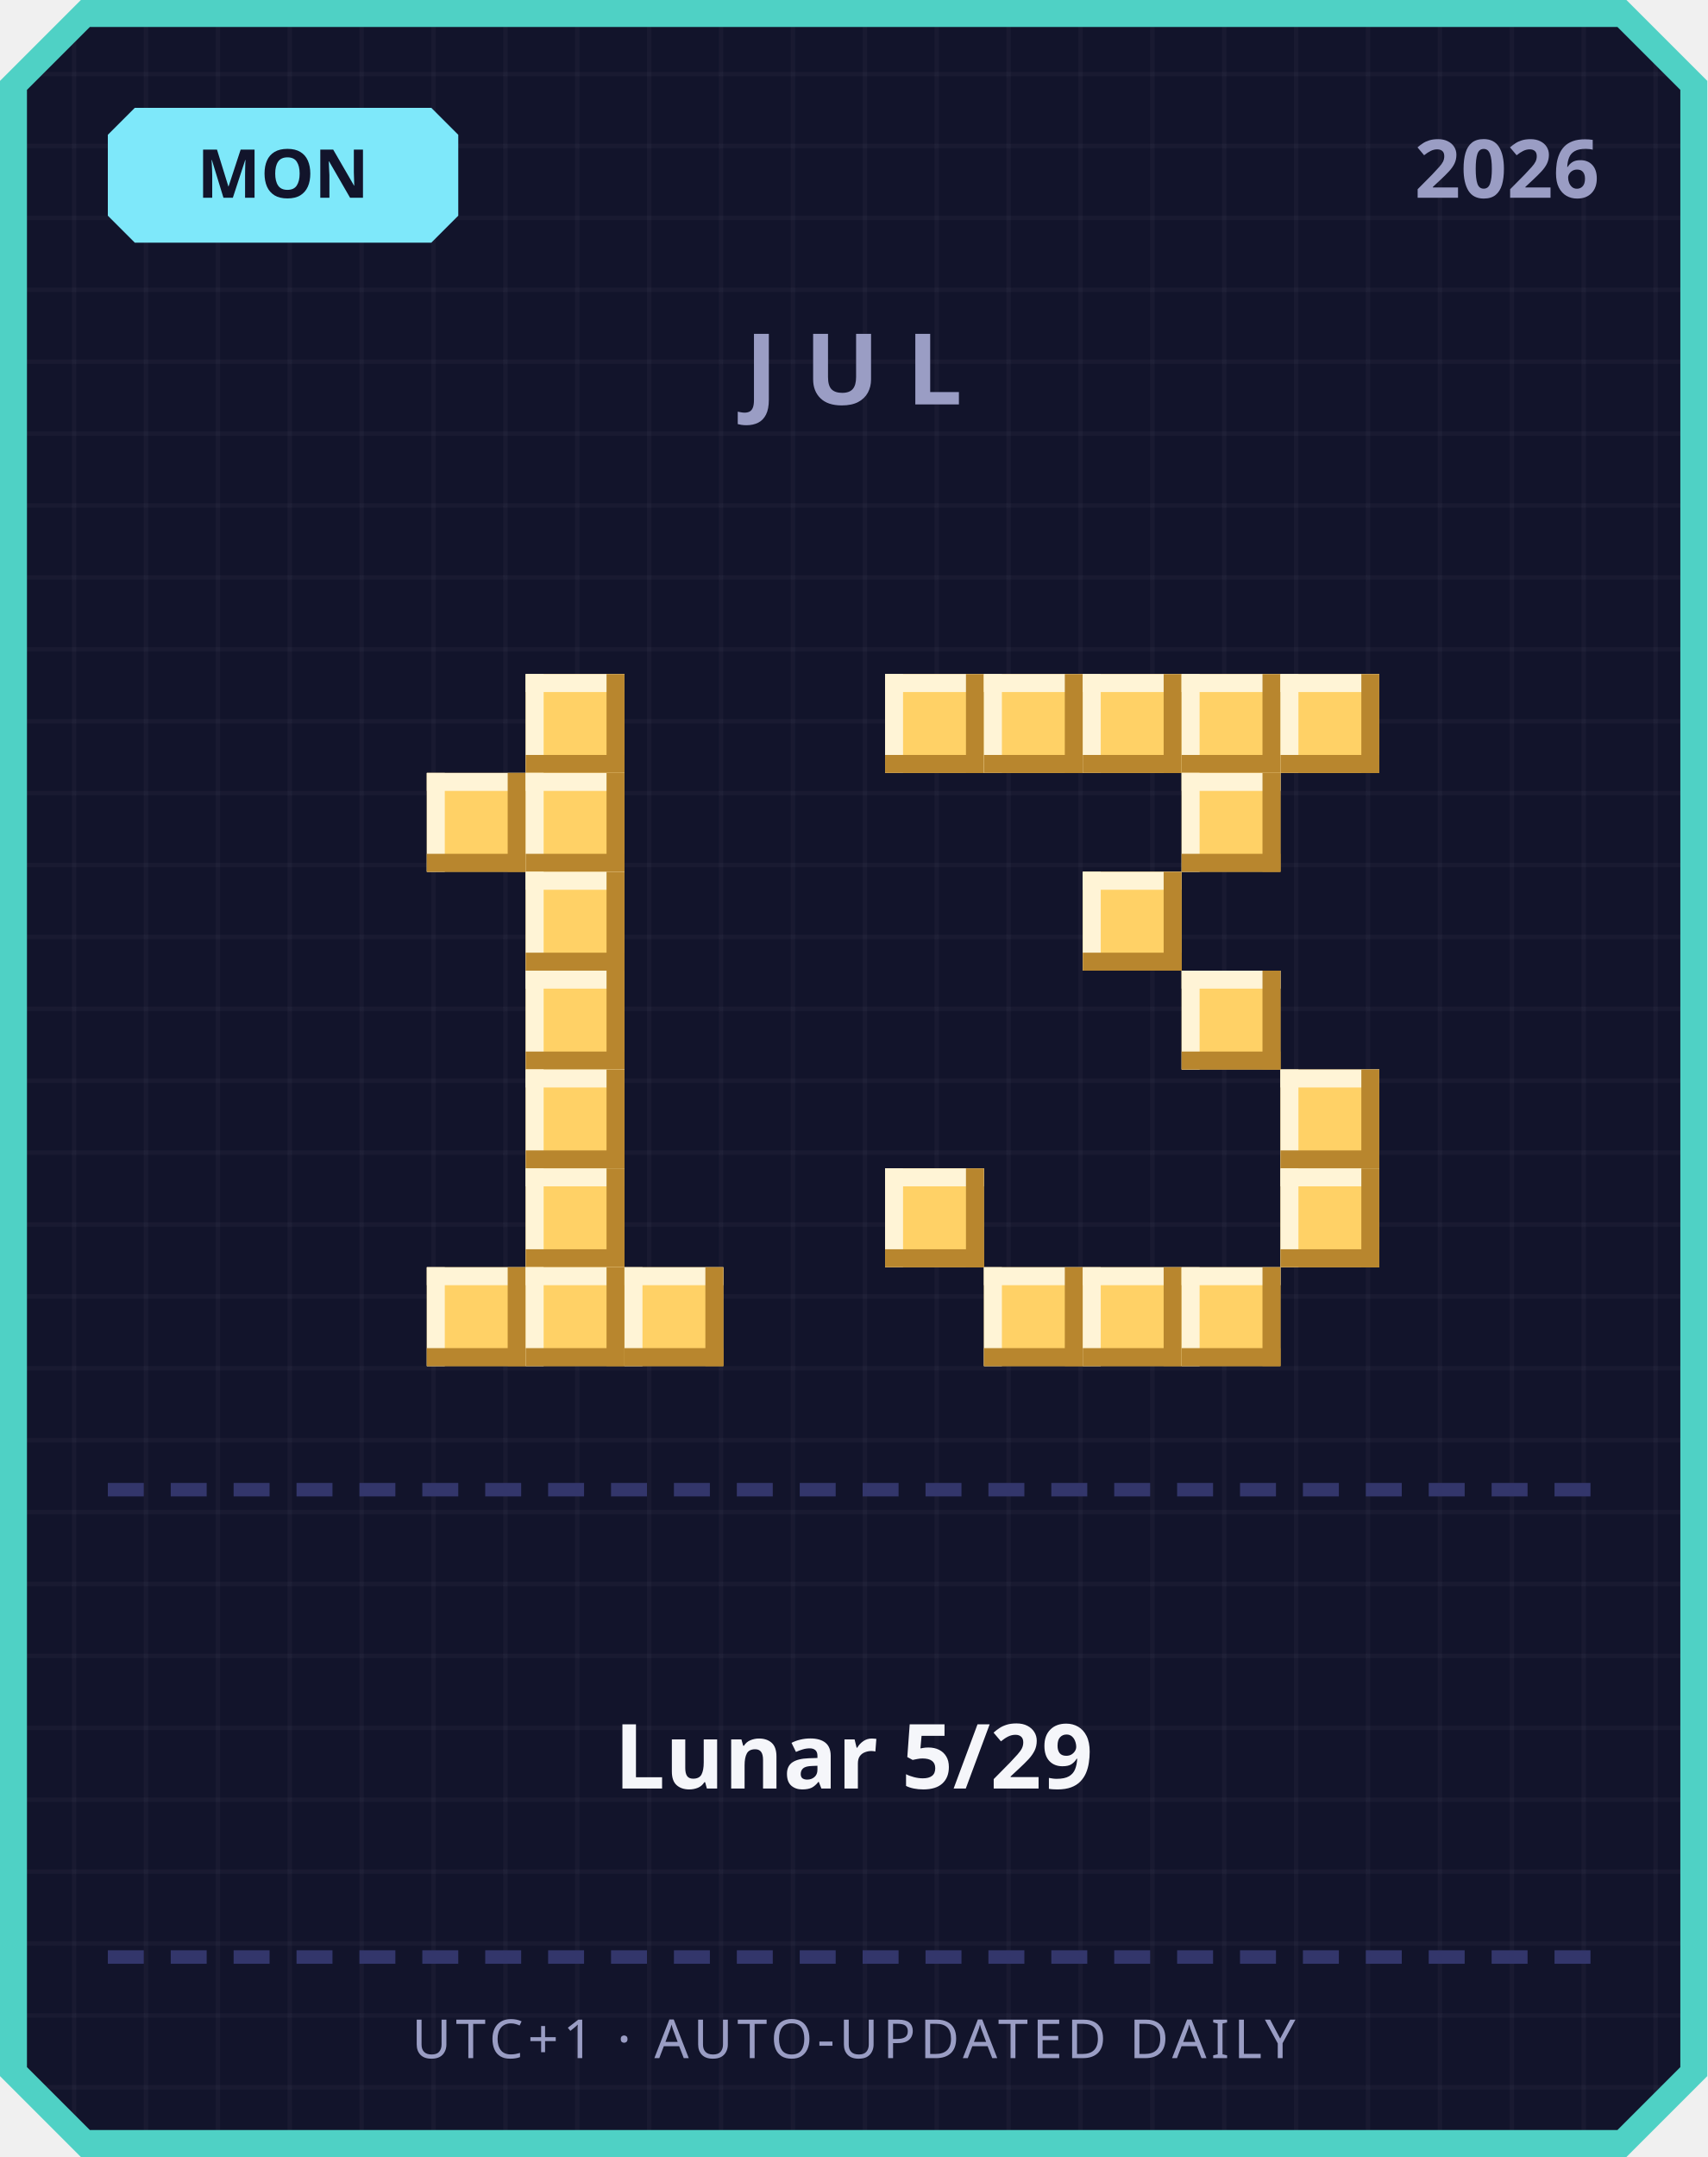
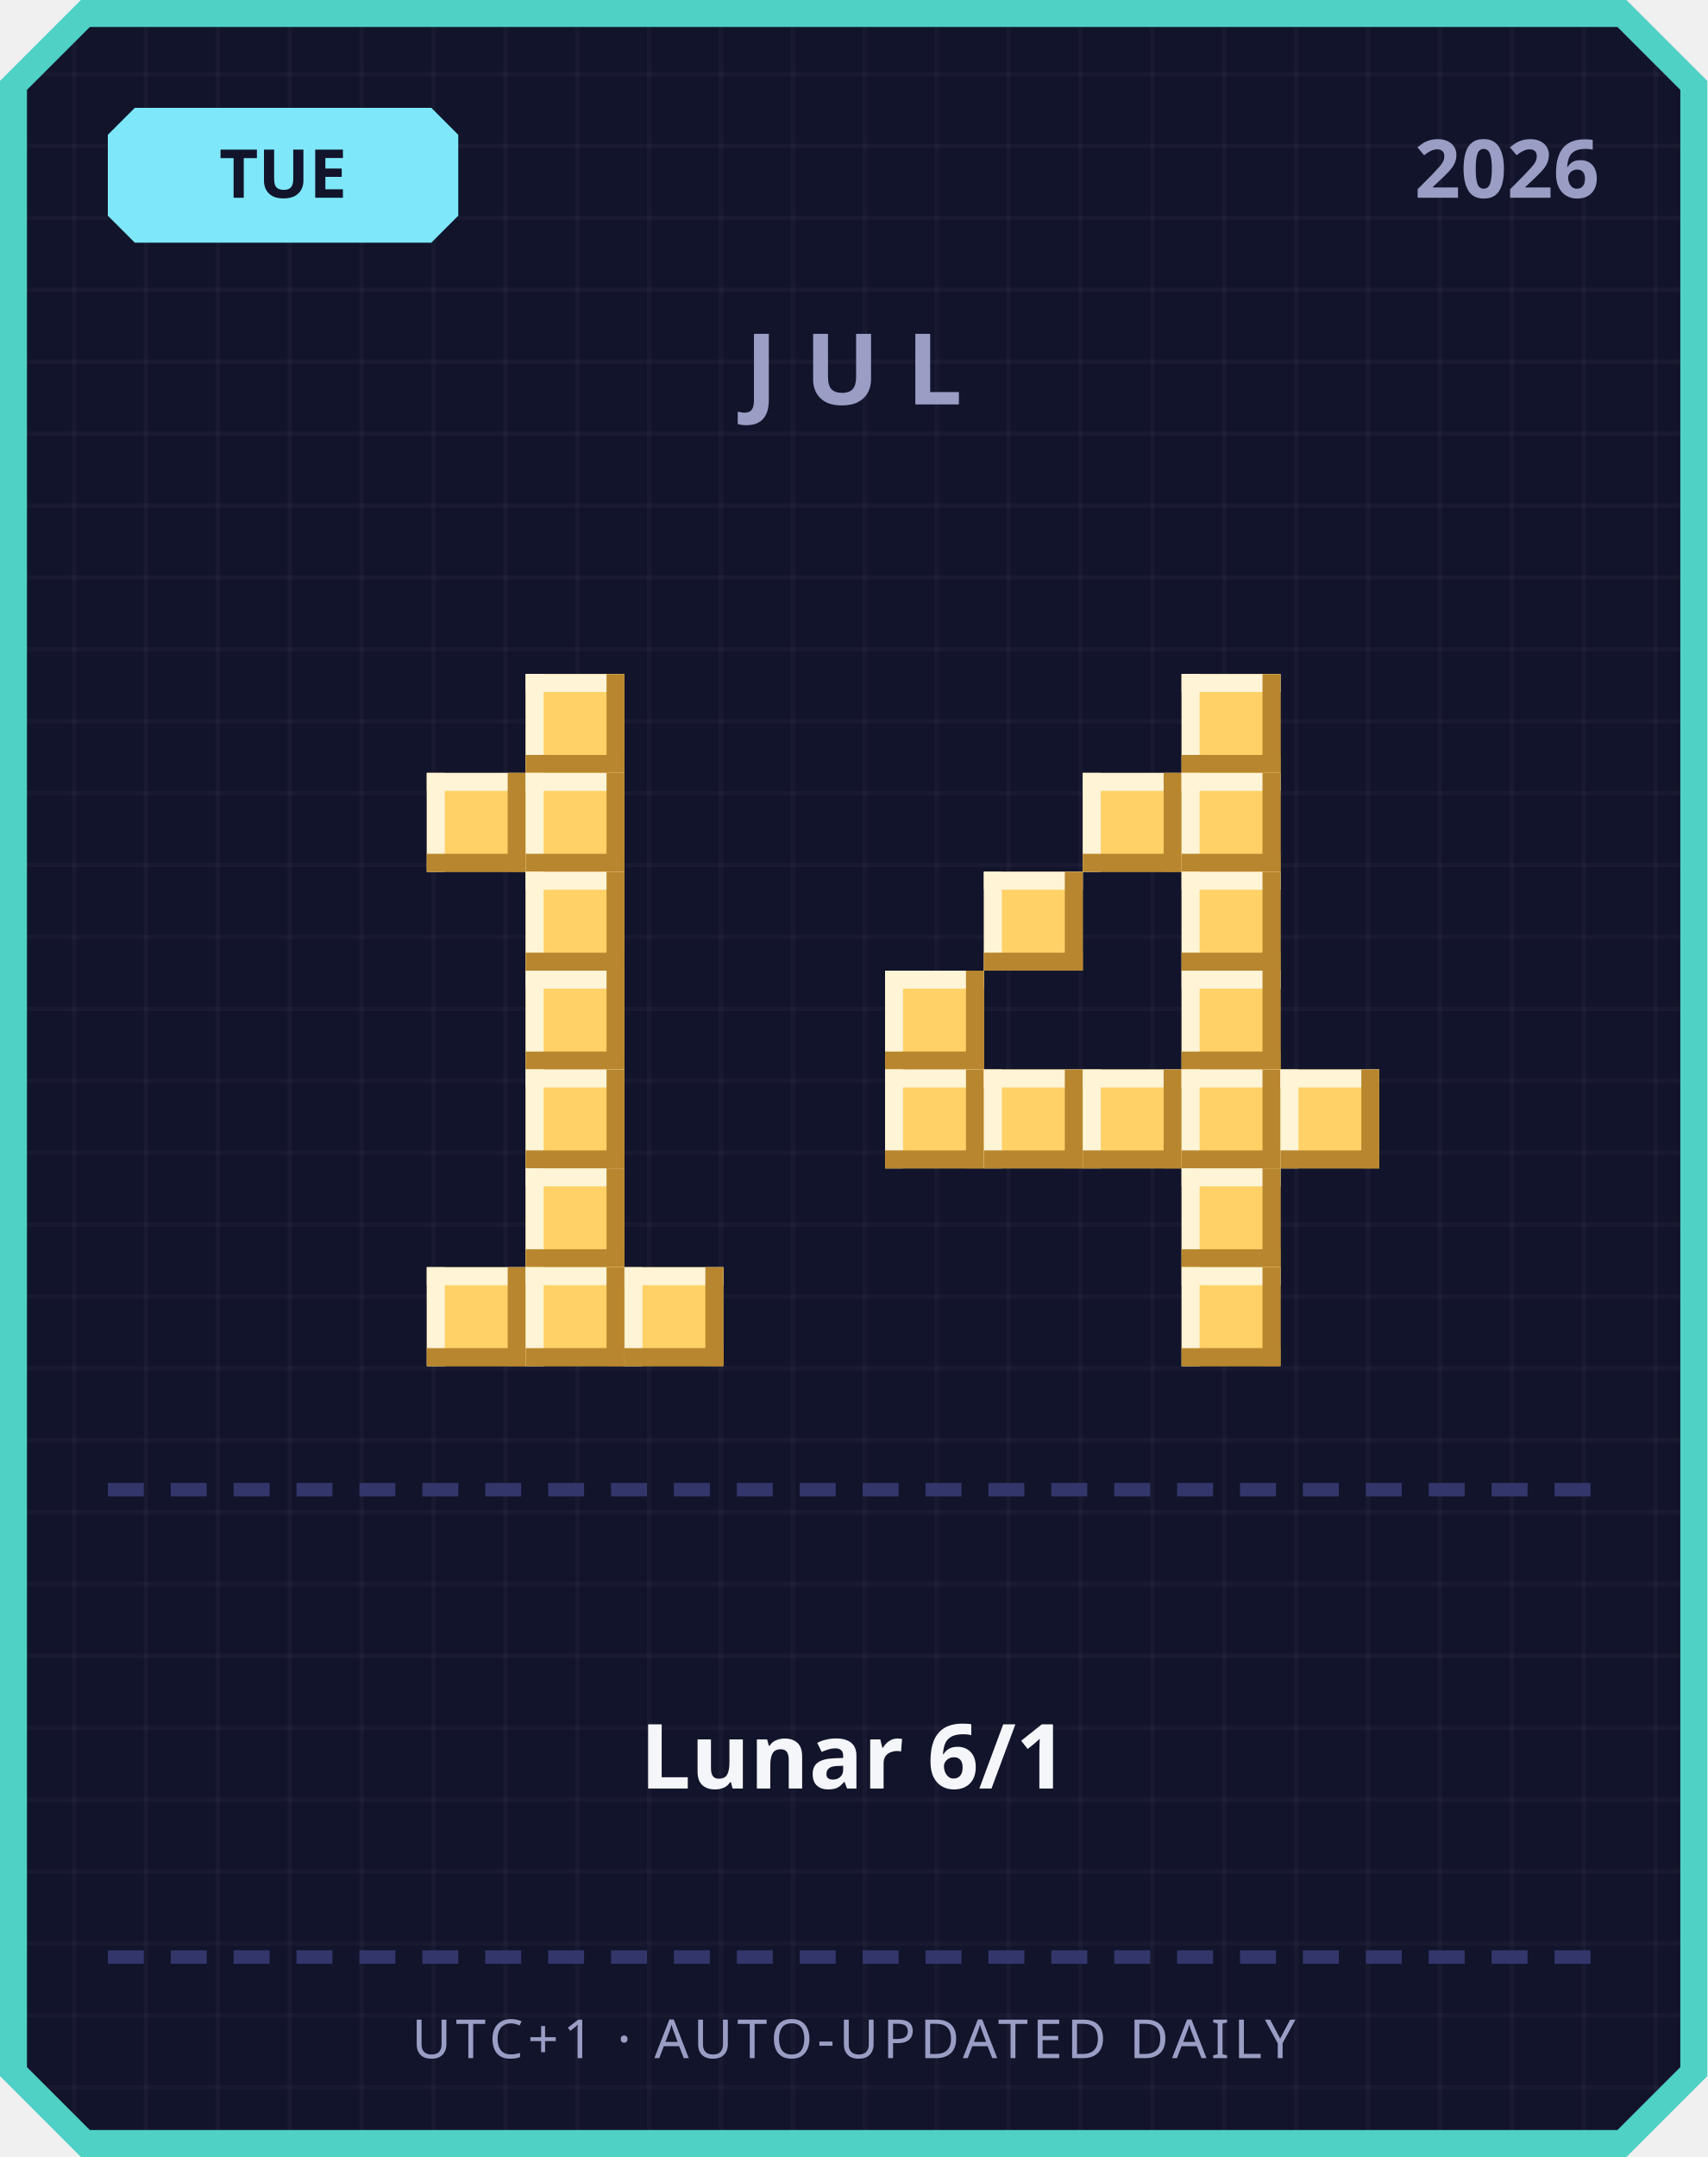
<svg xmlns="http://www.w3.org/2000/svg" width="380" height="480" viewBox="0 0 380 480">
  <defs>
    <pattern id="grid" width="16" height="16" patternUnits="userSpaceOnUse">
      <rect width="16" height="16" fill="#12142b" />
      <rect width="1" height="16" fill="#ffffff" opacity="0.03" />
      <rect width="16" height="1" fill="#ffffff" opacity="0.03" />
    </pattern>
  </defs>
  <path d="M 18,0 L 362,0 L 380,18 L 380,462 L 362,480 L 18,480 L 0,462 L 0,18 Z" fill="#4fd1c5" />
  <path d="M 20,6 L 360,6 L 374,20 L 374,460 L 360,474 L 20,474 L 6,460 L 6,20 Z" fill="url(#grid)" />
  <path d="M 30,24 L 96,24 L 102,30 L 102,48 L 96,54 L 30,54 L 24,48 L 24,30 Z" fill="#7ee8fa" />
-   <text x="63" y="44" text-anchor="middle" font-family="'Segoe UI', sans-serif" font-size="15" font-weight="700" fill="#12142b">MON</text>
+   <text x="63" y="44" text-anchor="middle" font-family="'Segoe UI', sans-serif" font-size="15" font-weight="700" fill="#12142b">TUE</text>
  <text x="356" y="44" text-anchor="end" font-family="'Segoe UI', sans-serif" font-size="18" font-weight="700" fill="#9a9dc4">2026</text>
  <text x="190" y="90" text-anchor="middle" font-family="'Segoe UI', sans-serif" font-size="22" font-weight="700" letter-spacing="6" fill="#9a9dc4">JUL</text>
  <rect x="117" y="150" width="22" height="22" fill="#ffd166" />
  <rect x="117" y="150" width="22" height="4" fill="#fff4d6" />
  <rect x="117" y="150" width="4" height="22" fill="#fff4d6" />
  <rect x="117" y="168" width="22" height="4" fill="#b8862e" />
  <rect x="135" y="150" width="4" height="22" fill="#b8862e" />
  <rect x="95" y="172" width="22" height="22" fill="#ffd166" />
  <rect x="95" y="172" width="22" height="4" fill="#fff4d6" />
  <rect x="95" y="172" width="4" height="22" fill="#fff4d6" />
  <rect x="95" y="190" width="22" height="4" fill="#b8862e" />
  <rect x="113" y="172" width="4" height="22" fill="#b8862e" />
  <rect x="117" y="172" width="22" height="22" fill="#ffd166" />
  <rect x="117" y="172" width="22" height="4" fill="#fff4d6" />
  <rect x="117" y="172" width="4" height="22" fill="#fff4d6" />
  <rect x="117" y="190" width="22" height="4" fill="#b8862e" />
  <rect x="135" y="172" width="4" height="22" fill="#b8862e" />
  <rect x="117" y="194" width="22" height="22" fill="#ffd166" />
  <rect x="117" y="194" width="22" height="4" fill="#fff4d6" />
  <rect x="117" y="194" width="4" height="22" fill="#fff4d6" />
  <rect x="117" y="212" width="22" height="4" fill="#b8862e" />
  <rect x="135" y="194" width="4" height="22" fill="#b8862e" />
  <rect x="117" y="216" width="22" height="22" fill="#ffd166" />
  <rect x="117" y="216" width="22" height="4" fill="#fff4d6" />
  <rect x="117" y="216" width="4" height="22" fill="#fff4d6" />
  <rect x="117" y="234" width="22" height="4" fill="#b8862e" />
  <rect x="135" y="216" width="4" height="22" fill="#b8862e" />
  <rect x="117" y="238" width="22" height="22" fill="#ffd166" />
  <rect x="117" y="238" width="22" height="4" fill="#fff4d6" />
  <rect x="117" y="238" width="4" height="22" fill="#fff4d6" />
  <rect x="117" y="256" width="22" height="4" fill="#b8862e" />
  <rect x="135" y="238" width="4" height="22" fill="#b8862e" />
  <rect x="117" y="260" width="22" height="22" fill="#ffd166" />
  <rect x="117" y="260" width="22" height="4" fill="#fff4d6" />
  <rect x="117" y="260" width="4" height="22" fill="#fff4d6" />
  <rect x="117" y="278" width="22" height="4" fill="#b8862e" />
  <rect x="135" y="260" width="4" height="22" fill="#b8862e" />
  <rect x="95" y="282" width="22" height="22" fill="#ffd166" />
  <rect x="95" y="282" width="22" height="4" fill="#fff4d6" />
  <rect x="95" y="282" width="4" height="22" fill="#fff4d6" />
  <rect x="95" y="300" width="22" height="4" fill="#b8862e" />
  <rect x="113" y="282" width="4" height="22" fill="#b8862e" />
  <rect x="117" y="282" width="22" height="22" fill="#ffd166" />
  <rect x="117" y="282" width="22" height="4" fill="#fff4d6" />
  <rect x="117" y="282" width="4" height="22" fill="#fff4d6" />
  <rect x="117" y="300" width="22" height="4" fill="#b8862e" />
  <rect x="135" y="282" width="4" height="22" fill="#b8862e" />
  <rect x="139" y="282" width="22" height="22" fill="#ffd166" />
  <rect x="139" y="282" width="22" height="4" fill="#fff4d6" />
  <rect x="139" y="282" width="4" height="22" fill="#fff4d6" />
  <rect x="139" y="300" width="22" height="4" fill="#b8862e" />
  <rect x="157" y="282" width="4" height="22" fill="#b8862e" />
-   <rect x="197" y="150" width="22" height="22" fill="#ffd166" />
-   <rect x="197" y="150" width="22" height="4" fill="#fff4d6" />
-   <rect x="197" y="150" width="4" height="22" fill="#fff4d6" />
-   <rect x="197" y="168" width="22" height="4" fill="#b8862e" />
-   <rect x="215" y="150" width="4" height="22" fill="#b8862e" />
-   <rect x="219" y="150" width="22" height="22" fill="#ffd166" />
-   <rect x="219" y="150" width="22" height="4" fill="#fff4d6" />
-   <rect x="219" y="150" width="4" height="22" fill="#fff4d6" />
-   <rect x="219" y="168" width="22" height="4" fill="#b8862e" />
-   <rect x="237" y="150" width="4" height="22" fill="#b8862e" />
-   <rect x="241" y="150" width="22" height="22" fill="#ffd166" />
-   <rect x="241" y="150" width="22" height="4" fill="#fff4d6" />
-   <rect x="241" y="150" width="4" height="22" fill="#fff4d6" />
-   <rect x="241" y="168" width="22" height="4" fill="#b8862e" />
-   <rect x="259" y="150" width="4" height="22" fill="#b8862e" />
  <rect x="263" y="150" width="22" height="22" fill="#ffd166" />
  <rect x="263" y="150" width="22" height="4" fill="#fff4d6" />
  <rect x="263" y="150" width="4" height="22" fill="#fff4d6" />
  <rect x="263" y="168" width="22" height="4" fill="#b8862e" />
  <rect x="281" y="150" width="4" height="22" fill="#b8862e" />
-   <rect x="285" y="150" width="22" height="22" fill="#ffd166" />
-   <rect x="285" y="150" width="22" height="4" fill="#fff4d6" />
-   <rect x="285" y="150" width="4" height="22" fill="#fff4d6" />
-   <rect x="285" y="168" width="22" height="4" fill="#b8862e" />
-   <rect x="303" y="150" width="4" height="22" fill="#b8862e" />
+   <rect x="241" y="172" width="22" height="22" fill="#ffd166" />
+   <rect x="241" y="172" width="22" height="4" fill="#fff4d6" />
+   <rect x="241" y="172" width="4" height="22" fill="#fff4d6" />
+   <rect x="241" y="190" width="22" height="4" fill="#b8862e" />
+   <rect x="259" y="172" width="4" height="22" fill="#b8862e" />
  <rect x="263" y="172" width="22" height="22" fill="#ffd166" />
  <rect x="263" y="172" width="22" height="4" fill="#fff4d6" />
  <rect x="263" y="172" width="4" height="22" fill="#fff4d6" />
  <rect x="263" y="190" width="22" height="4" fill="#b8862e" />
  <rect x="281" y="172" width="4" height="22" fill="#b8862e" />
-   <rect x="241" y="194" width="22" height="22" fill="#ffd166" />
-   <rect x="241" y="194" width="22" height="4" fill="#fff4d6" />
-   <rect x="241" y="194" width="4" height="22" fill="#fff4d6" />
-   <rect x="241" y="212" width="22" height="4" fill="#b8862e" />
-   <rect x="259" y="194" width="4" height="22" fill="#b8862e" />
+   <rect x="219" y="194" width="22" height="22" fill="#ffd166" />
+   <rect x="219" y="194" width="22" height="4" fill="#fff4d6" />
+   <rect x="219" y="194" width="4" height="22" fill="#fff4d6" />
+   <rect x="219" y="212" width="22" height="4" fill="#b8862e" />
+   <rect x="237" y="194" width="4" height="22" fill="#b8862e" />
+   <rect x="263" y="194" width="22" height="22" fill="#ffd166" />
+   <rect x="263" y="194" width="22" height="4" fill="#fff4d6" />
+   <rect x="263" y="194" width="4" height="22" fill="#fff4d6" />
+   <rect x="263" y="212" width="22" height="4" fill="#b8862e" />
+   <rect x="281" y="194" width="4" height="22" fill="#b8862e" />
+   <rect x="197" y="216" width="22" height="22" fill="#ffd166" />
+   <rect x="197" y="216" width="22" height="4" fill="#fff4d6" />
+   <rect x="197" y="216" width="4" height="22" fill="#fff4d6" />
+   <rect x="197" y="234" width="22" height="4" fill="#b8862e" />
+   <rect x="215" y="216" width="4" height="22" fill="#b8862e" />
  <rect x="263" y="216" width="22" height="22" fill="#ffd166" />
  <rect x="263" y="216" width="22" height="4" fill="#fff4d6" />
  <rect x="263" y="216" width="4" height="22" fill="#fff4d6" />
  <rect x="263" y="234" width="22" height="4" fill="#b8862e" />
  <rect x="281" y="216" width="4" height="22" fill="#b8862e" />
+   <rect x="197" y="238" width="22" height="22" fill="#ffd166" />
+   <rect x="197" y="238" width="22" height="4" fill="#fff4d6" />
+   <rect x="197" y="238" width="4" height="22" fill="#fff4d6" />
+   <rect x="197" y="256" width="22" height="4" fill="#b8862e" />
+   <rect x="215" y="238" width="4" height="22" fill="#b8862e" />
+   <rect x="219" y="238" width="22" height="22" fill="#ffd166" />
+   <rect x="219" y="238" width="22" height="4" fill="#fff4d6" />
+   <rect x="219" y="238" width="4" height="22" fill="#fff4d6" />
+   <rect x="219" y="256" width="22" height="4" fill="#b8862e" />
+   <rect x="237" y="238" width="4" height="22" fill="#b8862e" />
+   <rect x="241" y="238" width="22" height="22" fill="#ffd166" />
+   <rect x="241" y="238" width="22" height="4" fill="#fff4d6" />
+   <rect x="241" y="238" width="4" height="22" fill="#fff4d6" />
+   <rect x="241" y="256" width="22" height="4" fill="#b8862e" />
+   <rect x="259" y="238" width="4" height="22" fill="#b8862e" />
+   <rect x="263" y="238" width="22" height="22" fill="#ffd166" />
+   <rect x="263" y="238" width="22" height="4" fill="#fff4d6" />
+   <rect x="263" y="238" width="4" height="22" fill="#fff4d6" />
+   <rect x="263" y="256" width="22" height="4" fill="#b8862e" />
+   <rect x="281" y="238" width="4" height="22" fill="#b8862e" />
  <rect x="285" y="238" width="22" height="22" fill="#ffd166" />
  <rect x="285" y="238" width="22" height="4" fill="#fff4d6" />
  <rect x="285" y="238" width="4" height="22" fill="#fff4d6" />
  <rect x="285" y="256" width="22" height="4" fill="#b8862e" />
  <rect x="303" y="238" width="4" height="22" fill="#b8862e" />
-   <rect x="197" y="260" width="22" height="22" fill="#ffd166" />
-   <rect x="197" y="260" width="22" height="4" fill="#fff4d6" />
-   <rect x="197" y="260" width="4" height="22" fill="#fff4d6" />
-   <rect x="197" y="278" width="22" height="4" fill="#b8862e" />
-   <rect x="215" y="260" width="4" height="22" fill="#b8862e" />
-   <rect x="285" y="260" width="22" height="22" fill="#ffd166" />
-   <rect x="285" y="260" width="22" height="4" fill="#fff4d6" />
-   <rect x="285" y="260" width="4" height="22" fill="#fff4d6" />
-   <rect x="285" y="278" width="22" height="4" fill="#b8862e" />
-   <rect x="303" y="260" width="4" height="22" fill="#b8862e" />
-   <rect x="219" y="282" width="22" height="22" fill="#ffd166" />
-   <rect x="219" y="282" width="22" height="4" fill="#fff4d6" />
-   <rect x="219" y="282" width="4" height="22" fill="#fff4d6" />
-   <rect x="219" y="300" width="22" height="4" fill="#b8862e" />
-   <rect x="237" y="282" width="4" height="22" fill="#b8862e" />
-   <rect x="241" y="282" width="22" height="22" fill="#ffd166" />
-   <rect x="241" y="282" width="22" height="4" fill="#fff4d6" />
-   <rect x="241" y="282" width="4" height="22" fill="#fff4d6" />
-   <rect x="241" y="300" width="22" height="4" fill="#b8862e" />
-   <rect x="259" y="282" width="4" height="22" fill="#b8862e" />
+   <rect x="263" y="260" width="22" height="22" fill="#ffd166" />
+   <rect x="263" y="260" width="22" height="4" fill="#fff4d6" />
+   <rect x="263" y="260" width="4" height="22" fill="#fff4d6" />
+   <rect x="263" y="278" width="22" height="4" fill="#b8862e" />
+   <rect x="281" y="260" width="4" height="22" fill="#b8862e" />
  <rect x="263" y="282" width="22" height="22" fill="#ffd166" />
  <rect x="263" y="282" width="22" height="4" fill="#fff4d6" />
  <rect x="263" y="282" width="4" height="22" fill="#fff4d6" />
  <rect x="263" y="300" width="22" height="4" fill="#b8862e" />
  <rect x="281" y="282" width="4" height="22" fill="#b8862e" />
  <rect x="24" y="330" width="8" height="3" fill="#33366b" />
  <rect x="38" y="330" width="8" height="3" fill="#33366b" />
  <rect x="52" y="330" width="8" height="3" fill="#33366b" />
  <rect x="66" y="330" width="8" height="3" fill="#33366b" />
  <rect x="80" y="330" width="8" height="3" fill="#33366b" />
  <rect x="94" y="330" width="8" height="3" fill="#33366b" />
  <rect x="108" y="330" width="8" height="3" fill="#33366b" />
  <rect x="122" y="330" width="8" height="3" fill="#33366b" />
  <rect x="136" y="330" width="8" height="3" fill="#33366b" />
  <rect x="150" y="330" width="8" height="3" fill="#33366b" />
  <rect x="164" y="330" width="8" height="3" fill="#33366b" />
  <rect x="178" y="330" width="8" height="3" fill="#33366b" />
  <rect x="192" y="330" width="8" height="3" fill="#33366b" />
  <rect x="206" y="330" width="8" height="3" fill="#33366b" />
  <rect x="220" y="330" width="8" height="3" fill="#33366b" />
  <rect x="234" y="330" width="8" height="3" fill="#33366b" />
  <rect x="248" y="330" width="8" height="3" fill="#33366b" />
  <rect x="262" y="330" width="8" height="3" fill="#33366b" />
  <rect x="276" y="330" width="8" height="3" fill="#33366b" />
  <rect x="290" y="330" width="8" height="3" fill="#33366b" />
  <rect x="304" y="330" width="8" height="3" fill="#33366b" />
  <rect x="318" y="330" width="8" height="3" fill="#33366b" />
  <rect x="332" y="330" width="8" height="3" fill="#33366b" />
  <rect x="346" y="330" width="8" height="3" fill="#33366b" />
-   <text x="190" y="398" text-anchor="middle" font-family="'Segoe UI', 'Microsoft JhengHei', sans-serif" font-size="20" font-weight="700" fill="#f5f6fa">Lunar 5/29</text>
+   <text x="190" y="398" text-anchor="middle" font-family="'Segoe UI', 'Microsoft JhengHei', sans-serif" font-size="20" font-weight="700" fill="#f5f6fa">Lunar 6/1</text>
  <rect x="24" y="434" width="8" height="3" fill="#33366b" />
  <rect x="38" y="434" width="8" height="3" fill="#33366b" />
  <rect x="52" y="434" width="8" height="3" fill="#33366b" />
  <rect x="66" y="434" width="8" height="3" fill="#33366b" />
  <rect x="80" y="434" width="8" height="3" fill="#33366b" />
  <rect x="94" y="434" width="8" height="3" fill="#33366b" />
  <rect x="108" y="434" width="8" height="3" fill="#33366b" />
  <rect x="122" y="434" width="8" height="3" fill="#33366b" />
  <rect x="136" y="434" width="8" height="3" fill="#33366b" />
  <rect x="150" y="434" width="8" height="3" fill="#33366b" />
  <rect x="164" y="434" width="8" height="3" fill="#33366b" />
  <rect x="178" y="434" width="8" height="3" fill="#33366b" />
  <rect x="192" y="434" width="8" height="3" fill="#33366b" />
  <rect x="206" y="434" width="8" height="3" fill="#33366b" />
  <rect x="220" y="434" width="8" height="3" fill="#33366b" />
  <rect x="234" y="434" width="8" height="3" fill="#33366b" />
  <rect x="248" y="434" width="8" height="3" fill="#33366b" />
  <rect x="262" y="434" width="8" height="3" fill="#33366b" />
  <rect x="276" y="434" width="8" height="3" fill="#33366b" />
  <rect x="290" y="434" width="8" height="3" fill="#33366b" />
  <rect x="304" y="434" width="8" height="3" fill="#33366b" />
  <rect x="318" y="434" width="8" height="3" fill="#33366b" />
  <rect x="332" y="434" width="8" height="3" fill="#33366b" />
  <rect x="346" y="434" width="8" height="3" fill="#33366b" />
  <text x="190" y="458" text-anchor="middle" font-family="'Segoe UI', sans-serif" font-size="12" letter-spacing="1" fill="#9a9dc4">UTC+1 · AUTO-UPDATED DAILY</text>
</svg>
